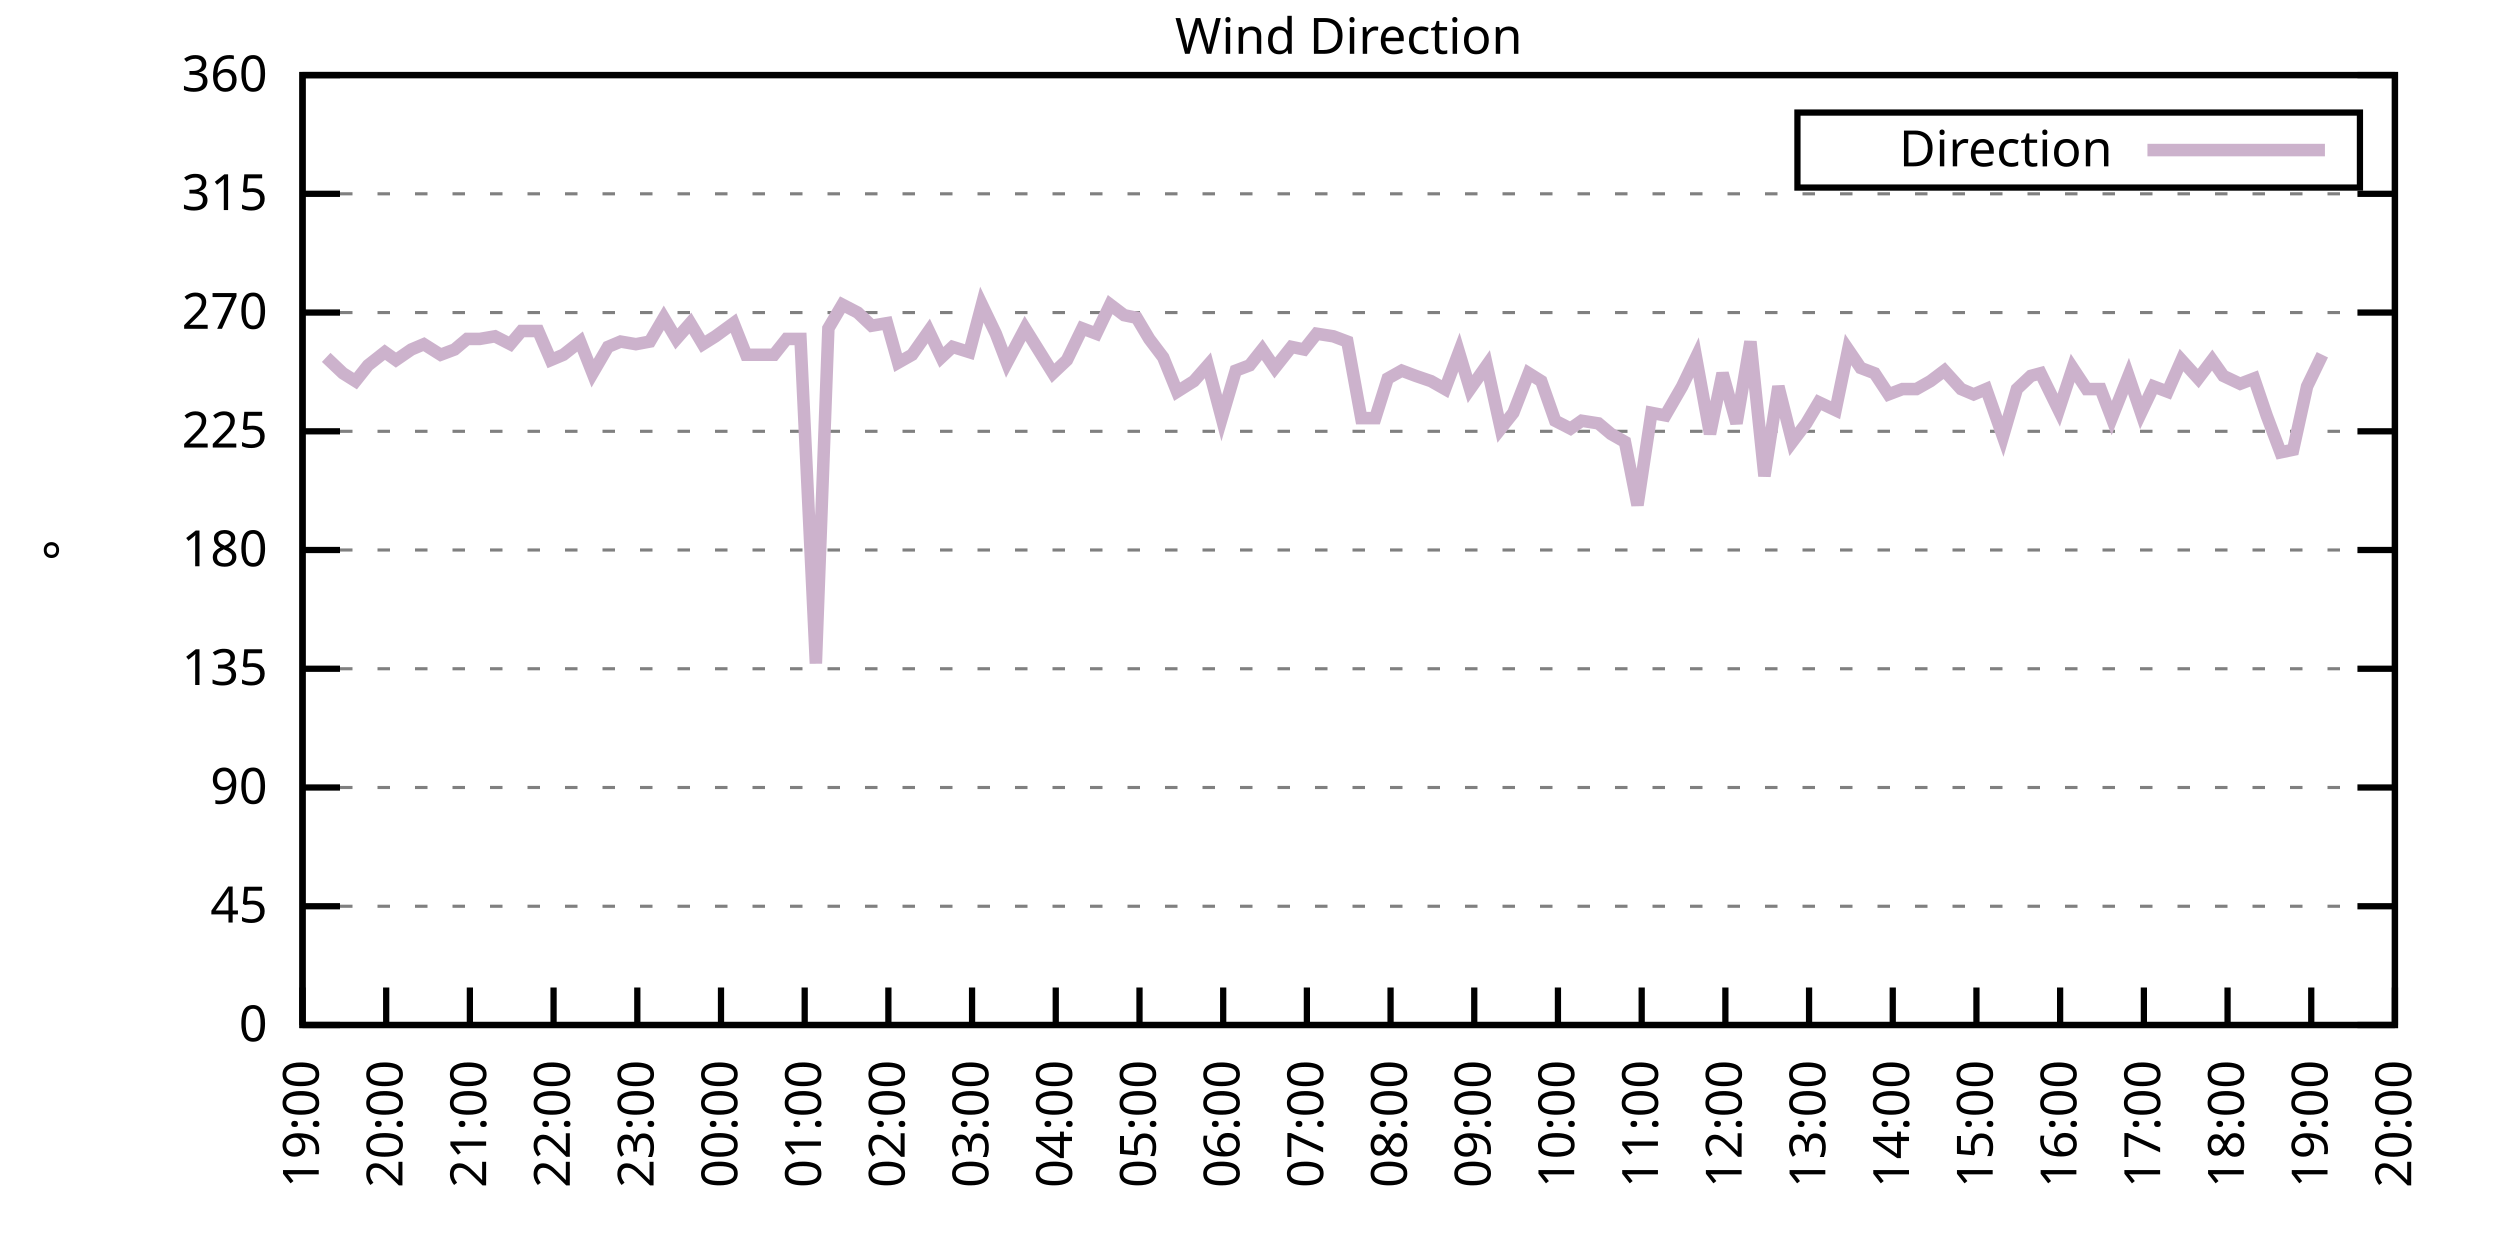
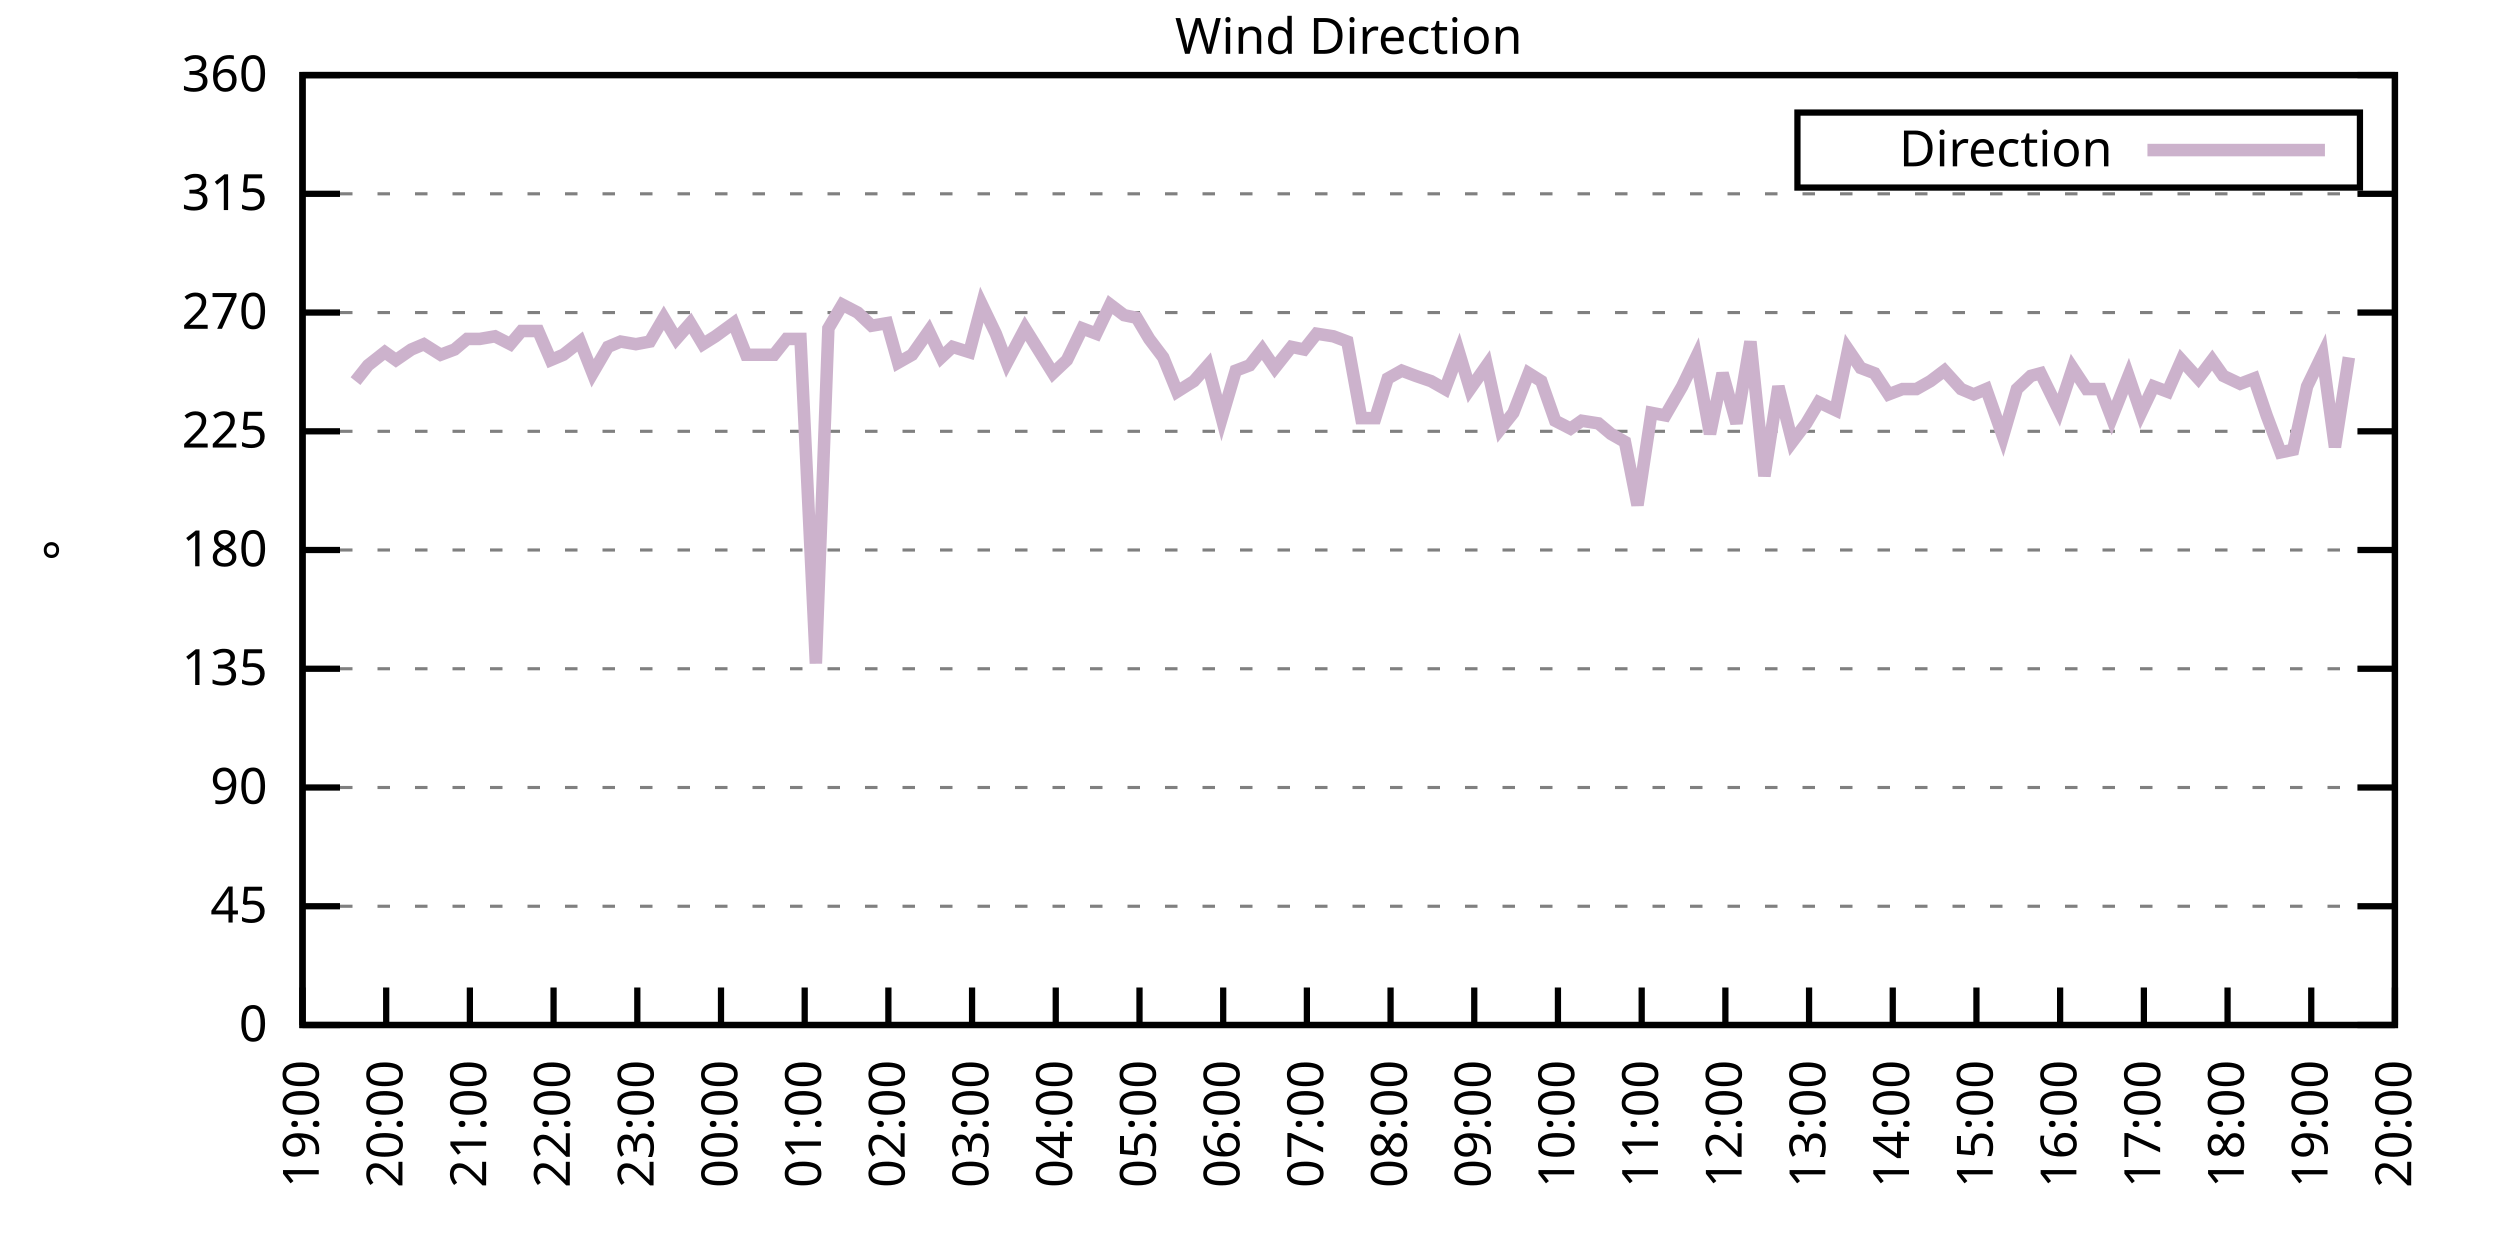
<svg xmlns="http://www.w3.org/2000/svg" xmlns:xlink="http://www.w3.org/1999/xlink" width="400" height="200" viewBox="0 0 400 200">
  <g id="gnuplot_canvas">
    <rect x="0" y="0" width="400" height="200" fill="none" />
    <defs>
      <circle id="gpDot" r="0.5" stroke-width="0.5" stroke="currentColor" />
      <path id="gpPt0" stroke-width="0.333" stroke="currentColor" d="M-1,0 h2 M0,-1 v2" />
      <path id="gpPt1" stroke-width="0.333" stroke="currentColor" d="M-1,-1 L1,1 M1,-1 L-1,1" />
      <path id="gpPt2" stroke-width="0.333" stroke="currentColor" d="M-1,0 L1,0 M0,-1 L0,1 M-1,-1 L1,1 M-1,1 L1,-1" />
      <rect id="gpPt3" stroke-width="0.333" stroke="currentColor" x="-1" y="-1" width="2" height="2" />
      <rect id="gpPt4" stroke-width="0.333" stroke="currentColor" fill="currentColor" x="-1" y="-1" width="2" height="2" />
      <circle id="gpPt5" stroke-width="0.333" stroke="currentColor" cx="0" cy="0" r="1" />
      <use xlink:href="#gpPt5" id="gpPt6" fill="currentColor" stroke="none" />
      <path id="gpPt7" stroke-width="0.333" stroke="currentColor" d="M0,-1.33 L-1.33,0.67 L1.33,0.67 z" />
      <use xlink:href="#gpPt7" id="gpPt8" fill="currentColor" stroke="none" />
      <use xlink:href="#gpPt7" id="gpPt9" stroke="currentColor" transform="rotate(180)" />
      <use xlink:href="#gpPt9" id="gpPt10" fill="currentColor" stroke="none" />
      <use xlink:href="#gpPt3" id="gpPt11" stroke="currentColor" transform="rotate(45)" />
      <use xlink:href="#gpPt11" id="gpPt12" fill="currentColor" stroke="none" />
      <path id="gpPt13" stroke-width="0.333" stroke="currentColor" d="M0,1.330 L1.265,0.411 L0.782,-1.067 L-0.782,-1.076 L-1.265,0.411 z" />
      <use xlink:href="#gpPt13" id="gpPt14" fill="currentColor" stroke="none" />
      <filter id="textbox" filterUnits="objectBoundingBox" x="0" y="0" height="1" width="1">
        <feFlood flood-color="white" flood-opacity="1" result="bgnd" />
        <feComposite in="SourceGraphic" in2="bgnd" operator="atop" />
      </filter>
      <filter id="greybox" filterUnits="objectBoundingBox" x="0" y="0" height="1" width="1">
        <feFlood flood-color="lightgrey" flood-opacity="1" result="grey" />
        <feComposite in="SourceGraphic" in2="grey" operator="atop" />
      </filter>
    </defs>
    <g fill="none" color="white" stroke="currentColor" stroke-width="1.00" stroke-linecap="butt" stroke-linejoin="miter">
</g>
    <g fill="none" color="black" stroke="currentColor" stroke-width="1.00" stroke-linecap="butt" stroke-linejoin="miter">
      <g stroke="none" shape-rendering="crispEdges">
        <polygon fill="rgb(255, 255, 255)" points="48.40,164.00 383.18,164.00 383.18,12.02 48.40,12.02 " />
      </g>
    </g>
    <g fill="none" color="black" stroke="currentColor" stroke-width="1.00" stroke-linecap="butt" stroke-linejoin="miter">
</g>
    <g fill="none" color="black" stroke="black" stroke-width="0.50" stroke-linecap="butt" stroke-linejoin="miter">
</g>
    <g fill="none" color="gray" stroke="currentColor" stroke-width="0.50" stroke-linecap="butt" stroke-linejoin="miter">
      <path stroke="gray" stroke-dasharray="2,4" class="gridline" d="M48.40,164.00 L383.19,164.00  " />
    </g>
    <g fill="none" color="gray" stroke="gray" stroke-width="1.00" stroke-linecap="butt" stroke-linejoin="miter">
</g>
    <g fill="none" color="black" stroke="currentColor" stroke-width="1.00" stroke-linecap="butt" stroke-linejoin="miter">
      <path stroke="black" d="M48.40,164.00 L54.40,164.00 M383.19,164.00 L377.19,164.00  " />
      <g transform="translate(42.80,166.60)" stroke="none" fill="black" font-family="Sans" font-size="8.00" text-anchor="end">
        <text>
          <tspan font-family="Sans"> 0</tspan>
        </text>
      </g>
    </g>
    <g fill="none" color="black" stroke="currentColor" stroke-width="1.00" stroke-linecap="butt" stroke-linejoin="miter">
</g>
    <g fill="none" color="black" stroke="black" stroke-width="0.50" stroke-linecap="butt" stroke-linejoin="miter">
</g>
    <g fill="none" color="gray" stroke="currentColor" stroke-width="0.50" stroke-linecap="butt" stroke-linejoin="miter">
      <path stroke="gray" stroke-dasharray="2,4" class="gridline" d="M48.40,145.00 L383.19,145.00  " />
    </g>
    <g fill="none" color="gray" stroke="gray" stroke-width="1.00" stroke-linecap="butt" stroke-linejoin="miter">
</g>
    <g fill="none" color="black" stroke="currentColor" stroke-width="1.00" stroke-linecap="butt" stroke-linejoin="miter">
      <path stroke="black" d="M48.40,145.00 L54.40,145.00 M383.19,145.00 L377.19,145.00  " />
      <g transform="translate(42.80,147.60)" stroke="none" fill="black" font-family="Sans" font-size="8.00" text-anchor="end">
        <text>
          <tspan font-family="Sans"> 45</tspan>
        </text>
      </g>
    </g>
    <g fill="none" color="black" stroke="currentColor" stroke-width="1.00" stroke-linecap="butt" stroke-linejoin="miter">
</g>
    <g fill="none" color="black" stroke="black" stroke-width="0.50" stroke-linecap="butt" stroke-linejoin="miter">
</g>
    <g fill="none" color="gray" stroke="currentColor" stroke-width="0.50" stroke-linecap="butt" stroke-linejoin="miter">
      <path stroke="gray" stroke-dasharray="2,4" class="gridline" d="M48.40,126.00 L383.19,126.00  " />
    </g>
    <g fill="none" color="gray" stroke="gray" stroke-width="1.00" stroke-linecap="butt" stroke-linejoin="miter">
</g>
    <g fill="none" color="black" stroke="currentColor" stroke-width="1.00" stroke-linecap="butt" stroke-linejoin="miter">
      <path stroke="black" d="M48.40,126.00 L54.40,126.00 M383.19,126.00 L377.19,126.00  " />
      <g transform="translate(42.80,128.60)" stroke="none" fill="black" font-family="Sans" font-size="8.00" text-anchor="end">
        <text>
          <tspan font-family="Sans"> 90</tspan>
        </text>
      </g>
    </g>
    <g fill="none" color="black" stroke="currentColor" stroke-width="1.00" stroke-linecap="butt" stroke-linejoin="miter">
</g>
    <g fill="none" color="black" stroke="black" stroke-width="0.50" stroke-linecap="butt" stroke-linejoin="miter">
</g>
    <g fill="none" color="gray" stroke="currentColor" stroke-width="0.50" stroke-linecap="butt" stroke-linejoin="miter">
      <path stroke="gray" stroke-dasharray="2,4" class="gridline" d="M48.40,107.00 L383.19,107.00  " />
    </g>
    <g fill="none" color="gray" stroke="gray" stroke-width="1.00" stroke-linecap="butt" stroke-linejoin="miter">
</g>
    <g fill="none" color="black" stroke="currentColor" stroke-width="1.00" stroke-linecap="butt" stroke-linejoin="miter">
      <path stroke="black" d="M48.40,107.00 L54.40,107.00 M383.19,107.00 L377.19,107.00  " />
      <g transform="translate(42.80,109.60)" stroke="none" fill="black" font-family="Sans" font-size="8.00" text-anchor="end">
        <text>
          <tspan font-family="Sans"> 135</tspan>
        </text>
      </g>
    </g>
    <g fill="none" color="black" stroke="currentColor" stroke-width="1.00" stroke-linecap="butt" stroke-linejoin="miter">
</g>
    <g fill="none" color="black" stroke="black" stroke-width="0.50" stroke-linecap="butt" stroke-linejoin="miter">
</g>
    <g fill="none" color="gray" stroke="currentColor" stroke-width="0.50" stroke-linecap="butt" stroke-linejoin="miter">
      <path stroke="gray" stroke-dasharray="2,4" class="gridline" d="M48.40,88.00 L383.19,88.00  " />
    </g>
    <g fill="none" color="gray" stroke="gray" stroke-width="1.00" stroke-linecap="butt" stroke-linejoin="miter">
</g>
    <g fill="none" color="black" stroke="currentColor" stroke-width="1.00" stroke-linecap="butt" stroke-linejoin="miter">
      <path stroke="black" d="M48.40,88.00 L54.40,88.00 M383.19,88.00 L377.19,88.00  " />
      <g transform="translate(42.80,90.60)" stroke="none" fill="black" font-family="Sans" font-size="8.00" text-anchor="end">
        <text>
          <tspan font-family="Sans"> 180</tspan>
        </text>
      </g>
    </g>
    <g fill="none" color="black" stroke="currentColor" stroke-width="1.00" stroke-linecap="butt" stroke-linejoin="miter">
</g>
    <g fill="none" color="black" stroke="black" stroke-width="0.50" stroke-linecap="butt" stroke-linejoin="miter">
</g>
    <g fill="none" color="gray" stroke="currentColor" stroke-width="0.50" stroke-linecap="butt" stroke-linejoin="miter">
      <path stroke="gray" stroke-dasharray="2,4" class="gridline" d="M48.40,69.01 L383.19,69.01  " />
    </g>
    <g fill="none" color="gray" stroke="gray" stroke-width="1.00" stroke-linecap="butt" stroke-linejoin="miter">
</g>
    <g fill="none" color="black" stroke="currentColor" stroke-width="1.00" stroke-linecap="butt" stroke-linejoin="miter">
      <path stroke="black" d="M48.40,69.01 L54.40,69.01 M383.19,69.01 L377.19,69.01  " />
      <g transform="translate(42.80,71.61)" stroke="none" fill="black" font-family="Sans" font-size="8.00" text-anchor="end">
        <text>
          <tspan font-family="Sans"> 225</tspan>
        </text>
      </g>
    </g>
    <g fill="none" color="black" stroke="currentColor" stroke-width="1.00" stroke-linecap="butt" stroke-linejoin="miter">
</g>
    <g fill="none" color="black" stroke="black" stroke-width="0.50" stroke-linecap="butt" stroke-linejoin="miter">
</g>
    <g fill="none" color="gray" stroke="currentColor" stroke-width="0.50" stroke-linecap="butt" stroke-linejoin="miter">
      <path stroke="gray" stroke-dasharray="2,4" class="gridline" d="M48.40,50.01 L383.19,50.01  " />
    </g>
    <g fill="none" color="gray" stroke="gray" stroke-width="1.00" stroke-linecap="butt" stroke-linejoin="miter">
</g>
    <g fill="none" color="black" stroke="currentColor" stroke-width="1.00" stroke-linecap="butt" stroke-linejoin="miter">
      <path stroke="black" d="M48.40,50.01 L54.40,50.01 M383.19,50.01 L377.19,50.01  " />
      <g transform="translate(42.80,52.61)" stroke="none" fill="black" font-family="Sans" font-size="8.00" text-anchor="end">
        <text>
          <tspan font-family="Sans"> 270</tspan>
        </text>
      </g>
    </g>
    <g fill="none" color="black" stroke="currentColor" stroke-width="1.00" stroke-linecap="butt" stroke-linejoin="miter">
</g>
    <g fill="none" color="black" stroke="black" stroke-width="0.50" stroke-linecap="butt" stroke-linejoin="miter">
</g>
    <g fill="none" color="gray" stroke="currentColor" stroke-width="0.50" stroke-linecap="butt" stroke-linejoin="miter">
      <path stroke="gray" stroke-dasharray="2,4" class="gridline" d="M48.40,31.01 L383.19,31.01  " />
    </g>
    <g fill="none" color="gray" stroke="gray" stroke-width="1.00" stroke-linecap="butt" stroke-linejoin="miter">
</g>
    <g fill="none" color="black" stroke="currentColor" stroke-width="1.00" stroke-linecap="butt" stroke-linejoin="miter">
      <path stroke="black" d="M48.40,31.01 L54.40,31.01 M383.19,31.01 L377.19,31.01  " />
      <g transform="translate(42.80,33.61)" stroke="none" fill="black" font-family="Sans" font-size="8.00" text-anchor="end">
        <text>
          <tspan font-family="Sans"> 315</tspan>
        </text>
      </g>
    </g>
    <g fill="none" color="black" stroke="currentColor" stroke-width="1.00" stroke-linecap="butt" stroke-linejoin="miter">
</g>
    <g fill="none" color="black" stroke="black" stroke-width="0.50" stroke-linecap="butt" stroke-linejoin="miter">
</g>
    <g fill="none" color="gray" stroke="currentColor" stroke-width="0.50" stroke-linecap="butt" stroke-linejoin="miter">
      <path stroke="gray" stroke-dasharray="2,4" class="gridline" d="M48.40,12.01 L383.19,12.01  " />
    </g>
    <g fill="none" color="gray" stroke="gray" stroke-width="1.00" stroke-linecap="butt" stroke-linejoin="miter">
</g>
    <g fill="none" color="black" stroke="currentColor" stroke-width="1.00" stroke-linecap="butt" stroke-linejoin="miter">
      <path stroke="black" d="M48.40,12.01 L54.40,12.01 M383.19,12.01 L377.19,12.01  " />
      <g transform="translate(42.80,14.61)" stroke="none" fill="black" font-family="Sans" font-size="8.00" text-anchor="end">
        <text>
          <tspan font-family="Sans"> 360</tspan>
        </text>
      </g>
    </g>
    <g fill="none" color="black" stroke="currentColor" stroke-width="1.00" stroke-linecap="butt" stroke-linejoin="miter">
      <path stroke="black" d="M48.40,164.00 L48.40,158.00  " />
      <g transform="translate(51.00,169.60) rotate(270.00)" stroke="none" fill="black" font-family="Sans" font-size="8.00" text-anchor="end">
        <text>
          <tspan font-family="Sans">19:00</tspan>
        </text>
      </g>
    </g>
    <g fill="none" color="black" stroke="currentColor" stroke-width="1.00" stroke-linecap="butt" stroke-linejoin="miter">
      <path stroke="black" d="M61.79,164.00 L61.79,158.00  " />
      <g transform="translate(64.39,169.60) rotate(270.00)" stroke="none" fill="black" font-family="Sans" font-size="8.00" text-anchor="end">
        <text>
          <tspan font-family="Sans">20:00</tspan>
        </text>
      </g>
    </g>
    <g fill="none" color="black" stroke="currentColor" stroke-width="1.00" stroke-linecap="butt" stroke-linejoin="miter">
      <path stroke="black" d="M75.18,164.00 L75.18,158.00  " />
      <g transform="translate(77.78,169.60) rotate(270.00)" stroke="none" fill="black" font-family="Sans" font-size="8.00" text-anchor="end">
        <text>
          <tspan font-family="Sans">21:00</tspan>
        </text>
      </g>
    </g>
    <g fill="none" color="black" stroke="currentColor" stroke-width="1.00" stroke-linecap="butt" stroke-linejoin="miter">
      <path stroke="black" d="M88.57,164.00 L88.57,158.00  " />
      <g transform="translate(91.17,169.60) rotate(270.00)" stroke="none" fill="black" font-family="Sans" font-size="8.00" text-anchor="end">
        <text>
          <tspan font-family="Sans">22:00</tspan>
        </text>
      </g>
    </g>
    <g fill="none" color="black" stroke="currentColor" stroke-width="1.00" stroke-linecap="butt" stroke-linejoin="miter">
      <path stroke="black" d="M101.97,164.00 L101.97,158.00  " />
      <g transform="translate(104.57,169.60) rotate(270.00)" stroke="none" fill="black" font-family="Sans" font-size="8.00" text-anchor="end">
        <text>
          <tspan font-family="Sans">23:00</tspan>
        </text>
      </g>
    </g>
    <g fill="none" color="black" stroke="currentColor" stroke-width="1.00" stroke-linecap="butt" stroke-linejoin="miter">
      <path stroke="black" d="M115.36,164.00 L115.36,158.00  " />
      <g transform="translate(117.96,169.60) rotate(270.00)" stroke="none" fill="black" font-family="Sans" font-size="8.00" text-anchor="end">
        <text>
          <tspan font-family="Sans">00:00</tspan>
        </text>
      </g>
    </g>
    <g fill="none" color="black" stroke="currentColor" stroke-width="1.00" stroke-linecap="butt" stroke-linejoin="miter">
      <path stroke="black" d="M128.75,164.00 L128.75,158.00  " />
      <g transform="translate(131.35,169.60) rotate(270.00)" stroke="none" fill="black" font-family="Sans" font-size="8.00" text-anchor="end">
        <text>
          <tspan font-family="Sans">01:00</tspan>
        </text>
      </g>
    </g>
    <g fill="none" color="black" stroke="currentColor" stroke-width="1.00" stroke-linecap="butt" stroke-linejoin="miter">
      <path stroke="black" d="M142.14,164.00 L142.14,158.00  " />
      <g transform="translate(144.74,169.60) rotate(270.00)" stroke="none" fill="black" font-family="Sans" font-size="8.00" text-anchor="end">
        <text>
          <tspan font-family="Sans">02:00</tspan>
        </text>
      </g>
    </g>
    <g fill="none" color="black" stroke="currentColor" stroke-width="1.00" stroke-linecap="butt" stroke-linejoin="miter">
      <path stroke="black" d="M155.53,164.00 L155.53,158.00  " />
      <g transform="translate(158.13,169.60) rotate(270.00)" stroke="none" fill="black" font-family="Sans" font-size="8.00" text-anchor="end">
        <text>
          <tspan font-family="Sans">03:00</tspan>
        </text>
      </g>
    </g>
    <g fill="none" color="black" stroke="currentColor" stroke-width="1.00" stroke-linecap="butt" stroke-linejoin="miter">
      <path stroke="black" d="M168.92,164.00 L168.92,158.00  " />
      <g transform="translate(171.52,169.60) rotate(270.00)" stroke="none" fill="black" font-family="Sans" font-size="8.00" text-anchor="end">
        <text>
          <tspan font-family="Sans">04:00</tspan>
        </text>
      </g>
    </g>
    <g fill="none" color="black" stroke="currentColor" stroke-width="1.00" stroke-linecap="butt" stroke-linejoin="miter">
      <path stroke="black" d="M182.32,164.00 L182.32,158.00  " />
      <g transform="translate(184.92,169.60) rotate(270.00)" stroke="none" fill="black" font-family="Sans" font-size="8.00" text-anchor="end">
        <text>
          <tspan font-family="Sans">05:00</tspan>
        </text>
      </g>
    </g>
    <g fill="none" color="black" stroke="currentColor" stroke-width="1.00" stroke-linecap="butt" stroke-linejoin="miter">
      <path stroke="black" d="M195.71,164.00 L195.71,158.00  " />
      <g transform="translate(198.31,169.60) rotate(270.00)" stroke="none" fill="black" font-family="Sans" font-size="8.00" text-anchor="end">
        <text>
          <tspan font-family="Sans">06:00</tspan>
        </text>
      </g>
    </g>
    <g fill="none" color="black" stroke="currentColor" stroke-width="1.00" stroke-linecap="butt" stroke-linejoin="miter">
      <path stroke="black" d="M209.10,164.00 L209.10,158.00  " />
      <g transform="translate(211.70,169.60) rotate(270.00)" stroke="none" fill="black" font-family="Sans" font-size="8.00" text-anchor="end">
        <text>
          <tspan font-family="Sans">07:00</tspan>
        </text>
      </g>
    </g>
    <g fill="none" color="black" stroke="currentColor" stroke-width="1.00" stroke-linecap="butt" stroke-linejoin="miter">
      <path stroke="black" d="M222.49,164.00 L222.49,158.00  " />
      <g transform="translate(225.09,169.60) rotate(270.00)" stroke="none" fill="black" font-family="Sans" font-size="8.00" text-anchor="end">
        <text>
          <tspan font-family="Sans">08:00</tspan>
        </text>
      </g>
    </g>
    <g fill="none" color="black" stroke="currentColor" stroke-width="1.00" stroke-linecap="butt" stroke-linejoin="miter">
      <path stroke="black" d="M235.88,164.00 L235.88,158.00  " />
      <g transform="translate(238.48,169.60) rotate(270.00)" stroke="none" fill="black" font-family="Sans" font-size="8.00" text-anchor="end">
        <text>
          <tspan font-family="Sans">09:00</tspan>
        </text>
      </g>
    </g>
    <g fill="none" color="black" stroke="currentColor" stroke-width="1.00" stroke-linecap="butt" stroke-linejoin="miter">
      <path stroke="black" d="M249.27,164.00 L249.27,158.00  " />
      <g transform="translate(251.87,169.60) rotate(270.00)" stroke="none" fill="black" font-family="Sans" font-size="8.00" text-anchor="end">
        <text>
          <tspan font-family="Sans">10:00</tspan>
        </text>
      </g>
    </g>
    <g fill="none" color="black" stroke="currentColor" stroke-width="1.00" stroke-linecap="butt" stroke-linejoin="miter">
      <path stroke="black" d="M262.67,164.00 L262.67,158.00  " />
      <g transform="translate(265.27,169.60) rotate(270.00)" stroke="none" fill="black" font-family="Sans" font-size="8.00" text-anchor="end">
        <text>
          <tspan font-family="Sans">11:00</tspan>
        </text>
      </g>
    </g>
    <g fill="none" color="black" stroke="currentColor" stroke-width="1.00" stroke-linecap="butt" stroke-linejoin="miter">
      <path stroke="black" d="M276.06,164.00 L276.06,158.00  " />
      <g transform="translate(278.66,169.60) rotate(270.00)" stroke="none" fill="black" font-family="Sans" font-size="8.00" text-anchor="end">
        <text>
          <tspan font-family="Sans">12:00</tspan>
        </text>
      </g>
    </g>
    <g fill="none" color="black" stroke="currentColor" stroke-width="1.00" stroke-linecap="butt" stroke-linejoin="miter">
      <path stroke="black" d="M289.45,164.00 L289.45,158.00  " />
      <g transform="translate(292.05,169.60) rotate(270.00)" stroke="none" fill="black" font-family="Sans" font-size="8.00" text-anchor="end">
        <text>
          <tspan font-family="Sans">13:00</tspan>
        </text>
      </g>
    </g>
    <g fill="none" color="black" stroke="currentColor" stroke-width="1.00" stroke-linecap="butt" stroke-linejoin="miter">
      <path stroke="black" d="M302.84,164.00 L302.84,158.00  " />
      <g transform="translate(305.44,169.60) rotate(270.00)" stroke="none" fill="black" font-family="Sans" font-size="8.00" text-anchor="end">
        <text>
          <tspan font-family="Sans">14:00</tspan>
        </text>
      </g>
    </g>
    <g fill="none" color="black" stroke="currentColor" stroke-width="1.00" stroke-linecap="butt" stroke-linejoin="miter">
      <path stroke="black" d="M316.23,164.00 L316.23,158.00  " />
      <g transform="translate(318.83,169.60) rotate(270.00)" stroke="none" fill="black" font-family="Sans" font-size="8.00" text-anchor="end">
        <text>
          <tspan font-family="Sans">15:00</tspan>
        </text>
      </g>
    </g>
    <g fill="none" color="black" stroke="currentColor" stroke-width="1.00" stroke-linecap="butt" stroke-linejoin="miter">
      <path stroke="black" d="M329.62,164.00 L329.62,158.00  " />
      <g transform="translate(332.22,169.60) rotate(270.00)" stroke="none" fill="black" font-family="Sans" font-size="8.00" text-anchor="end">
        <text>
          <tspan font-family="Sans">16:00</tspan>
        </text>
      </g>
    </g>
    <g fill="none" color="black" stroke="currentColor" stroke-width="1.00" stroke-linecap="butt" stroke-linejoin="miter">
      <path stroke="black" d="M343.02,164.00 L343.02,158.00  " />
      <g transform="translate(345.62,169.60) rotate(270.00)" stroke="none" fill="black" font-family="Sans" font-size="8.00" text-anchor="end">
        <text>
          <tspan font-family="Sans">17:00</tspan>
        </text>
      </g>
    </g>
    <g fill="none" color="black" stroke="currentColor" stroke-width="1.00" stroke-linecap="butt" stroke-linejoin="miter">
      <path stroke="black" d="M356.41,164.00 L356.41,158.00  " />
      <g transform="translate(359.01,169.60) rotate(270.00)" stroke="none" fill="black" font-family="Sans" font-size="8.00" text-anchor="end">
        <text>
          <tspan font-family="Sans">18:00</tspan>
        </text>
      </g>
    </g>
    <g fill="none" color="black" stroke="currentColor" stroke-width="1.00" stroke-linecap="butt" stroke-linejoin="miter">
      <path stroke="black" d="M369.80,164.00 L369.80,158.00  " />
      <g transform="translate(372.40,169.60) rotate(270.00)" stroke="none" fill="black" font-family="Sans" font-size="8.00" text-anchor="end">
        <text>
          <tspan font-family="Sans">19:00</tspan>
        </text>
      </g>
    </g>
    <g fill="none" color="black" stroke="currentColor" stroke-width="1.00" stroke-linecap="butt" stroke-linejoin="miter">
      <path stroke="black" d="M383.19,164.00 L383.19,158.00  " />
      <g transform="translate(385.79,169.60) rotate(270.00)" stroke="none" fill="black" font-family="Sans" font-size="8.00" text-anchor="end">
        <text>
          <tspan font-family="Sans">20:00</tspan>
        </text>
      </g>
    </g>
    <g fill="none" color="black" stroke="currentColor" stroke-width="1.00" stroke-linecap="butt" stroke-linejoin="miter">
</g>
    <g fill="none" color="black" stroke="currentColor" stroke-width="1.00" stroke-linecap="butt" stroke-linejoin="miter">
      <path stroke="black" d="M48.40,12.01 L48.40,164.00 L383.19,164.00 L383.19,12.01 L48.40,12.01 Z  " />
    </g>
    <g fill="none" color="black" stroke="currentColor" stroke-width="1.00" stroke-linecap="butt" stroke-linejoin="miter">
</g>
    <g fill="none" color="black" stroke="currentColor" stroke-width="1.00" stroke-linecap="butt" stroke-linejoin="miter">
      <path stroke="black" d="M287.59,30.01 L287.59,18.01 L377.59,18.01 L377.59,30.01 L287.59,30.01 Z  " />
    </g>
    <g id="Wind_direction_plot_1">
      <g fill="none" color="white" stroke="black" stroke-width="2.00" stroke-linecap="butt" stroke-linejoin="miter">
</g>
      <g fill="none" color="black" stroke="currentColor" stroke-width="2.00" stroke-linecap="butt" stroke-linejoin="miter">
        <g transform="translate(337.99,26.61)" stroke="none" fill="black" font-family="Sans" font-size="8.00" text-anchor="end">
          <text>
            <tspan font-family="Sans">Direction</tspan>
          </text>
        </g>
      </g>
      <g fill="none" color="black" stroke="currentColor" stroke-width="2.00" stroke-linecap="butt" stroke-linejoin="miter">
-         <path stroke="rgb(204, 178, 204)" d="M343.59,24.01 L371.99,24.01 M52.19,57.18 L54.87,59.72 L56.88,60.98 L58.89,58.45 L61.57,56.34 L63.35,57.61   L65.81,55.92 L67.82,55.07 L70.50,56.76 L72.73,55.92 L74.74,54.23 L76.75,54.23 L79.20,53.81 L81.66,55.07   L83.44,52.96 L86.12,52.96 L88.13,57.61 L90.14,56.76 L92.82,54.65 L94.82,59.72 L97.28,55.50 L99.29,54.65   L101.74,55.07 L103.98,54.65 L106.21,50.85 L108.22,54.23 L110.45,51.70 L112.46,55.07 L114.47,53.81 L117.37,51.70   L119.38,56.76 L123.84,56.76 L125.85,54.23 L128.08,54.23 L130.54,106.16 L132.54,52.54 L134.78,48.74 L137.23,50.01   L139.46,52.12 L141.92,51.70 L143.70,58.03 L145.94,56.76 L148.61,52.96 L150.62,57.18 L152.41,55.50 L155.09,56.34   L157.10,48.74 L159.33,53.39 L161.11,58.03 L164.01,52.54 L168.48,59.72 L170.71,57.61 L173.17,52.54 L175.40,53.39   L177.63,48.74 L179.86,50.43 L181.87,50.85 L183.88,54.23 L186.11,57.18 L188.34,62.67 L191.02,60.98 L193.25,58.45   L195.48,66.90 L197.72,59.30 L199.95,58.45 L201.96,55.92 L203.97,58.87 L206.64,55.50 L208.65,55.92 L210.66,53.39   L213.34,53.81 L215.57,54.65 L217.80,66.90 L220.04,66.90 L222.04,60.56 L224.28,59.30 L226.51,60.14 L228.96,60.98   L231.20,62.25 L233.43,56.34 L235.21,62.25 L237.89,58.45 L240.12,68.58 L242.13,66.05 L244.59,59.72 L246.60,60.98   L248.83,67.32 L251.28,68.58 L253.07,67.32 L255.75,67.74 L257.76,69.43 L259.99,70.70 L262.00,80.83 L264.23,66.05   L266.46,66.47 L269.14,61.83 L271.37,57.18 L273.60,69.43 L275.61,59.72 L277.84,67.74 L280.07,54.65 L282.31,76.18   L284.54,61.83 L286.77,70.70 L289.00,67.74 L291.01,64.36 L293.69,65.63 L295.70,55.92 L297.71,58.87 L299.94,59.72   L302.17,63.10 L304.40,62.25 L306.63,62.25 L308.87,60.98 L311.10,59.30 L313.78,62.25 L315.79,63.10 L317.79,62.25   L320.47,69.85 L322.70,62.25 L324.94,60.14 L326.50,59.72 L329.40,65.63 L331.63,58.87 L333.86,62.25 L336.10,62.25   L337.88,66.90 L340.56,60.14 L342.57,66.05 L344.58,61.83 L346.81,62.67 L349.04,57.61 L351.72,60.56 L353.95,57.61   L355.74,60.14 L358.42,61.41 L360.65,60.56 L362.66,66.47 L364.89,72.38 L366.90,71.96 L369.13,61.83 L371.58,56.76    " />
+         <path stroke="rgb(204, 178, 204)" d="M343.59,24.01 L371.99,24.01 M56.88,60.98 L58.89,58.45 L61.57,56.34 L63.35,57.61 L65.81,55.92 L67.82,55.07   L70.50,56.76 L72.73,55.92 L74.74,54.23 L76.75,54.23 L79.20,53.81 L81.66,55.07 L83.44,52.96 L86.12,52.96   L88.13,57.61 L90.14,56.76 L92.82,54.65 L94.82,59.72 L97.28,55.50 L99.29,54.65 L101.74,55.07 L103.98,54.65   L106.21,50.85 L108.22,54.23 L110.45,51.70 L112.46,55.07 L114.47,53.81 L117.37,51.70 L119.38,56.76 L123.84,56.76   L125.85,54.23 L128.08,54.23 L130.54,106.16 L132.54,52.54 L134.78,48.74 L137.23,50.01 L139.46,52.12 L141.92,51.70   L143.70,58.03 L145.94,56.76 L148.61,52.96 L150.62,57.18 L152.41,55.50 L155.09,56.34 L157.10,48.74 L159.33,53.39   L161.11,58.03 L164.01,52.54 L168.48,59.72 L170.71,57.61 L173.17,52.54 L175.40,53.39 L177.63,48.74 L179.86,50.43   L181.87,50.85 L183.88,54.23 L186.11,57.18 L188.34,62.67 L191.02,60.98 L193.25,58.45 L195.48,66.90 L197.72,59.30   L199.95,58.45 L201.96,55.92 L203.97,58.87 L206.64,55.50 L208.65,55.92 L210.66,53.39 L213.34,53.81 L215.57,54.65   L217.80,66.90 L220.04,66.90 L222.04,60.56 L224.28,59.30 L226.51,60.14 L228.96,60.98 L231.20,62.25 L233.43,56.34   L235.21,62.25 L237.89,58.45 L240.12,68.58 L242.13,66.05 L244.59,59.72 L246.60,60.98 L248.83,67.32 L251.28,68.58   L253.07,67.32 L255.75,67.74 L257.76,69.43 L259.99,70.70 L262.00,80.83 L264.23,66.05 L266.46,66.47 L269.14,61.83   L271.37,57.18 L273.60,69.43 L275.61,59.72 L277.84,67.74 L280.07,54.65 L282.31,76.18 L284.54,61.83 L286.77,70.70   L289.00,67.74 L291.01,64.36 L293.69,65.63 L295.70,55.92 L297.71,58.87 L299.94,59.72 L302.17,63.10 L304.40,62.25   L306.63,62.25 L308.87,60.98 L311.10,59.30 L313.78,62.25 L315.79,63.10 L317.79,62.25 L320.47,69.85 L322.70,62.25   L324.94,60.14 L326.50,59.72 L329.40,65.63 L331.63,58.87 L333.86,62.25 L336.10,62.25 L337.88,66.90 L340.56,60.14   L342.57,66.05 L344.58,61.83 L346.81,62.67 L349.04,57.61 L351.72,60.56 L353.95,57.61 L355.74,60.14 L358.42,61.41   L360.65,60.56 L362.66,66.47 L364.89,72.38 L366.90,71.96 L369.13,61.83 L371.58,56.76 L373.59,71.54 L375.82,57.18    " />
      </g>
    </g>
    <g fill="none" color="black" stroke="currentColor" stroke-width="2.00" stroke-linecap="butt" stroke-linejoin="miter">
</g>
    <g fill="none" color="black" stroke="black" stroke-width="1.00" stroke-linecap="butt" stroke-linejoin="miter">
</g>
    <g fill="none" color="black" stroke="currentColor" stroke-width="1.00" stroke-linecap="butt" stroke-linejoin="miter">
      <path stroke="black" d="M48.40,12.01 L48.40,164.00 L383.19,164.00 L383.19,12.01 L48.40,12.01 Z  " />
      <g transform="translate(12.80,88.01) rotate(270.00)" stroke="none" fill="black" font-family="Sans" font-size="8.00" text-anchor="middle">
        <text>
          <tspan font-family="Sans">°</tspan>
        </text>
      </g>
    </g>
    <g fill="none" color="black" stroke="currentColor" stroke-width="1.00" stroke-linecap="butt" stroke-linejoin="miter">
</g>
    <g fill="none" color="black" stroke="currentColor" stroke-width="1.00" stroke-linecap="butt" stroke-linejoin="miter">
      <g transform="translate(215.79,8.61)" stroke="none" fill="black" font-family="Sans" font-size="8.00" text-anchor="middle">
        <text>
          <tspan font-family="Sans">Wind Direction</tspan>
        </text>
      </g>
    </g>
    <g fill="none" color="black" stroke="currentColor" stroke-width="1.00" stroke-linecap="butt" stroke-linejoin="miter">
</g>
  </g>
</svg>
